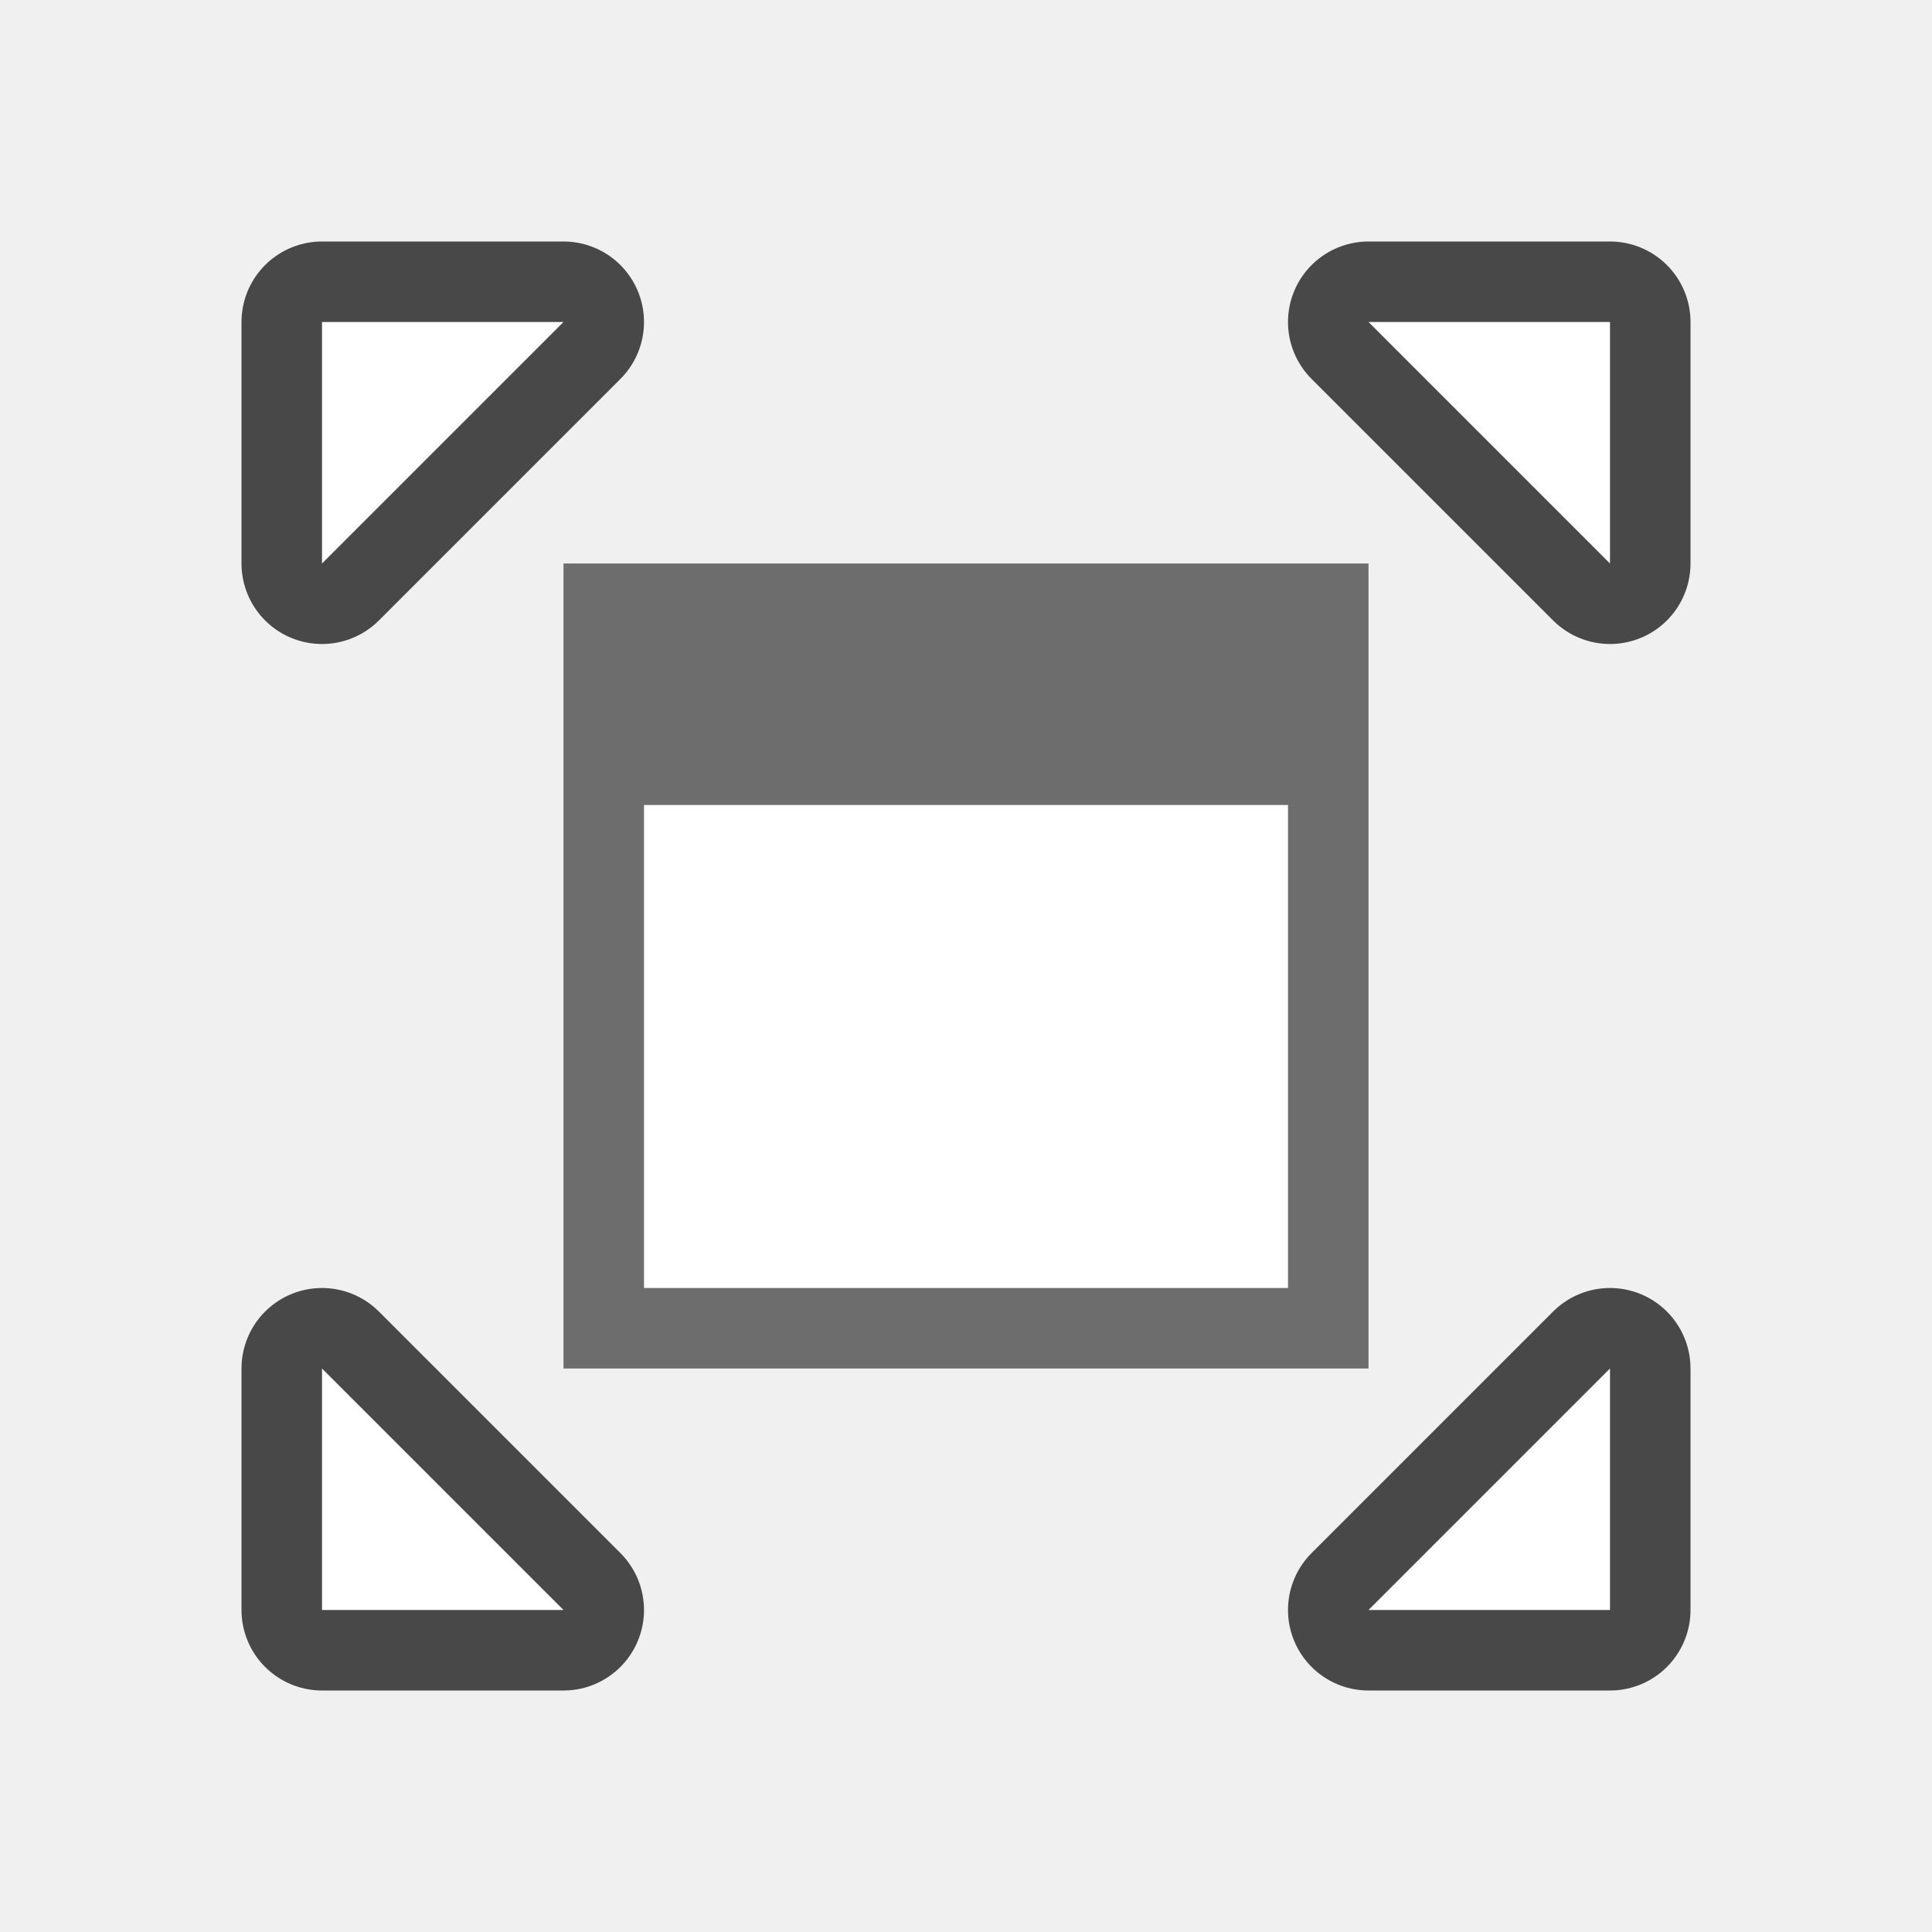
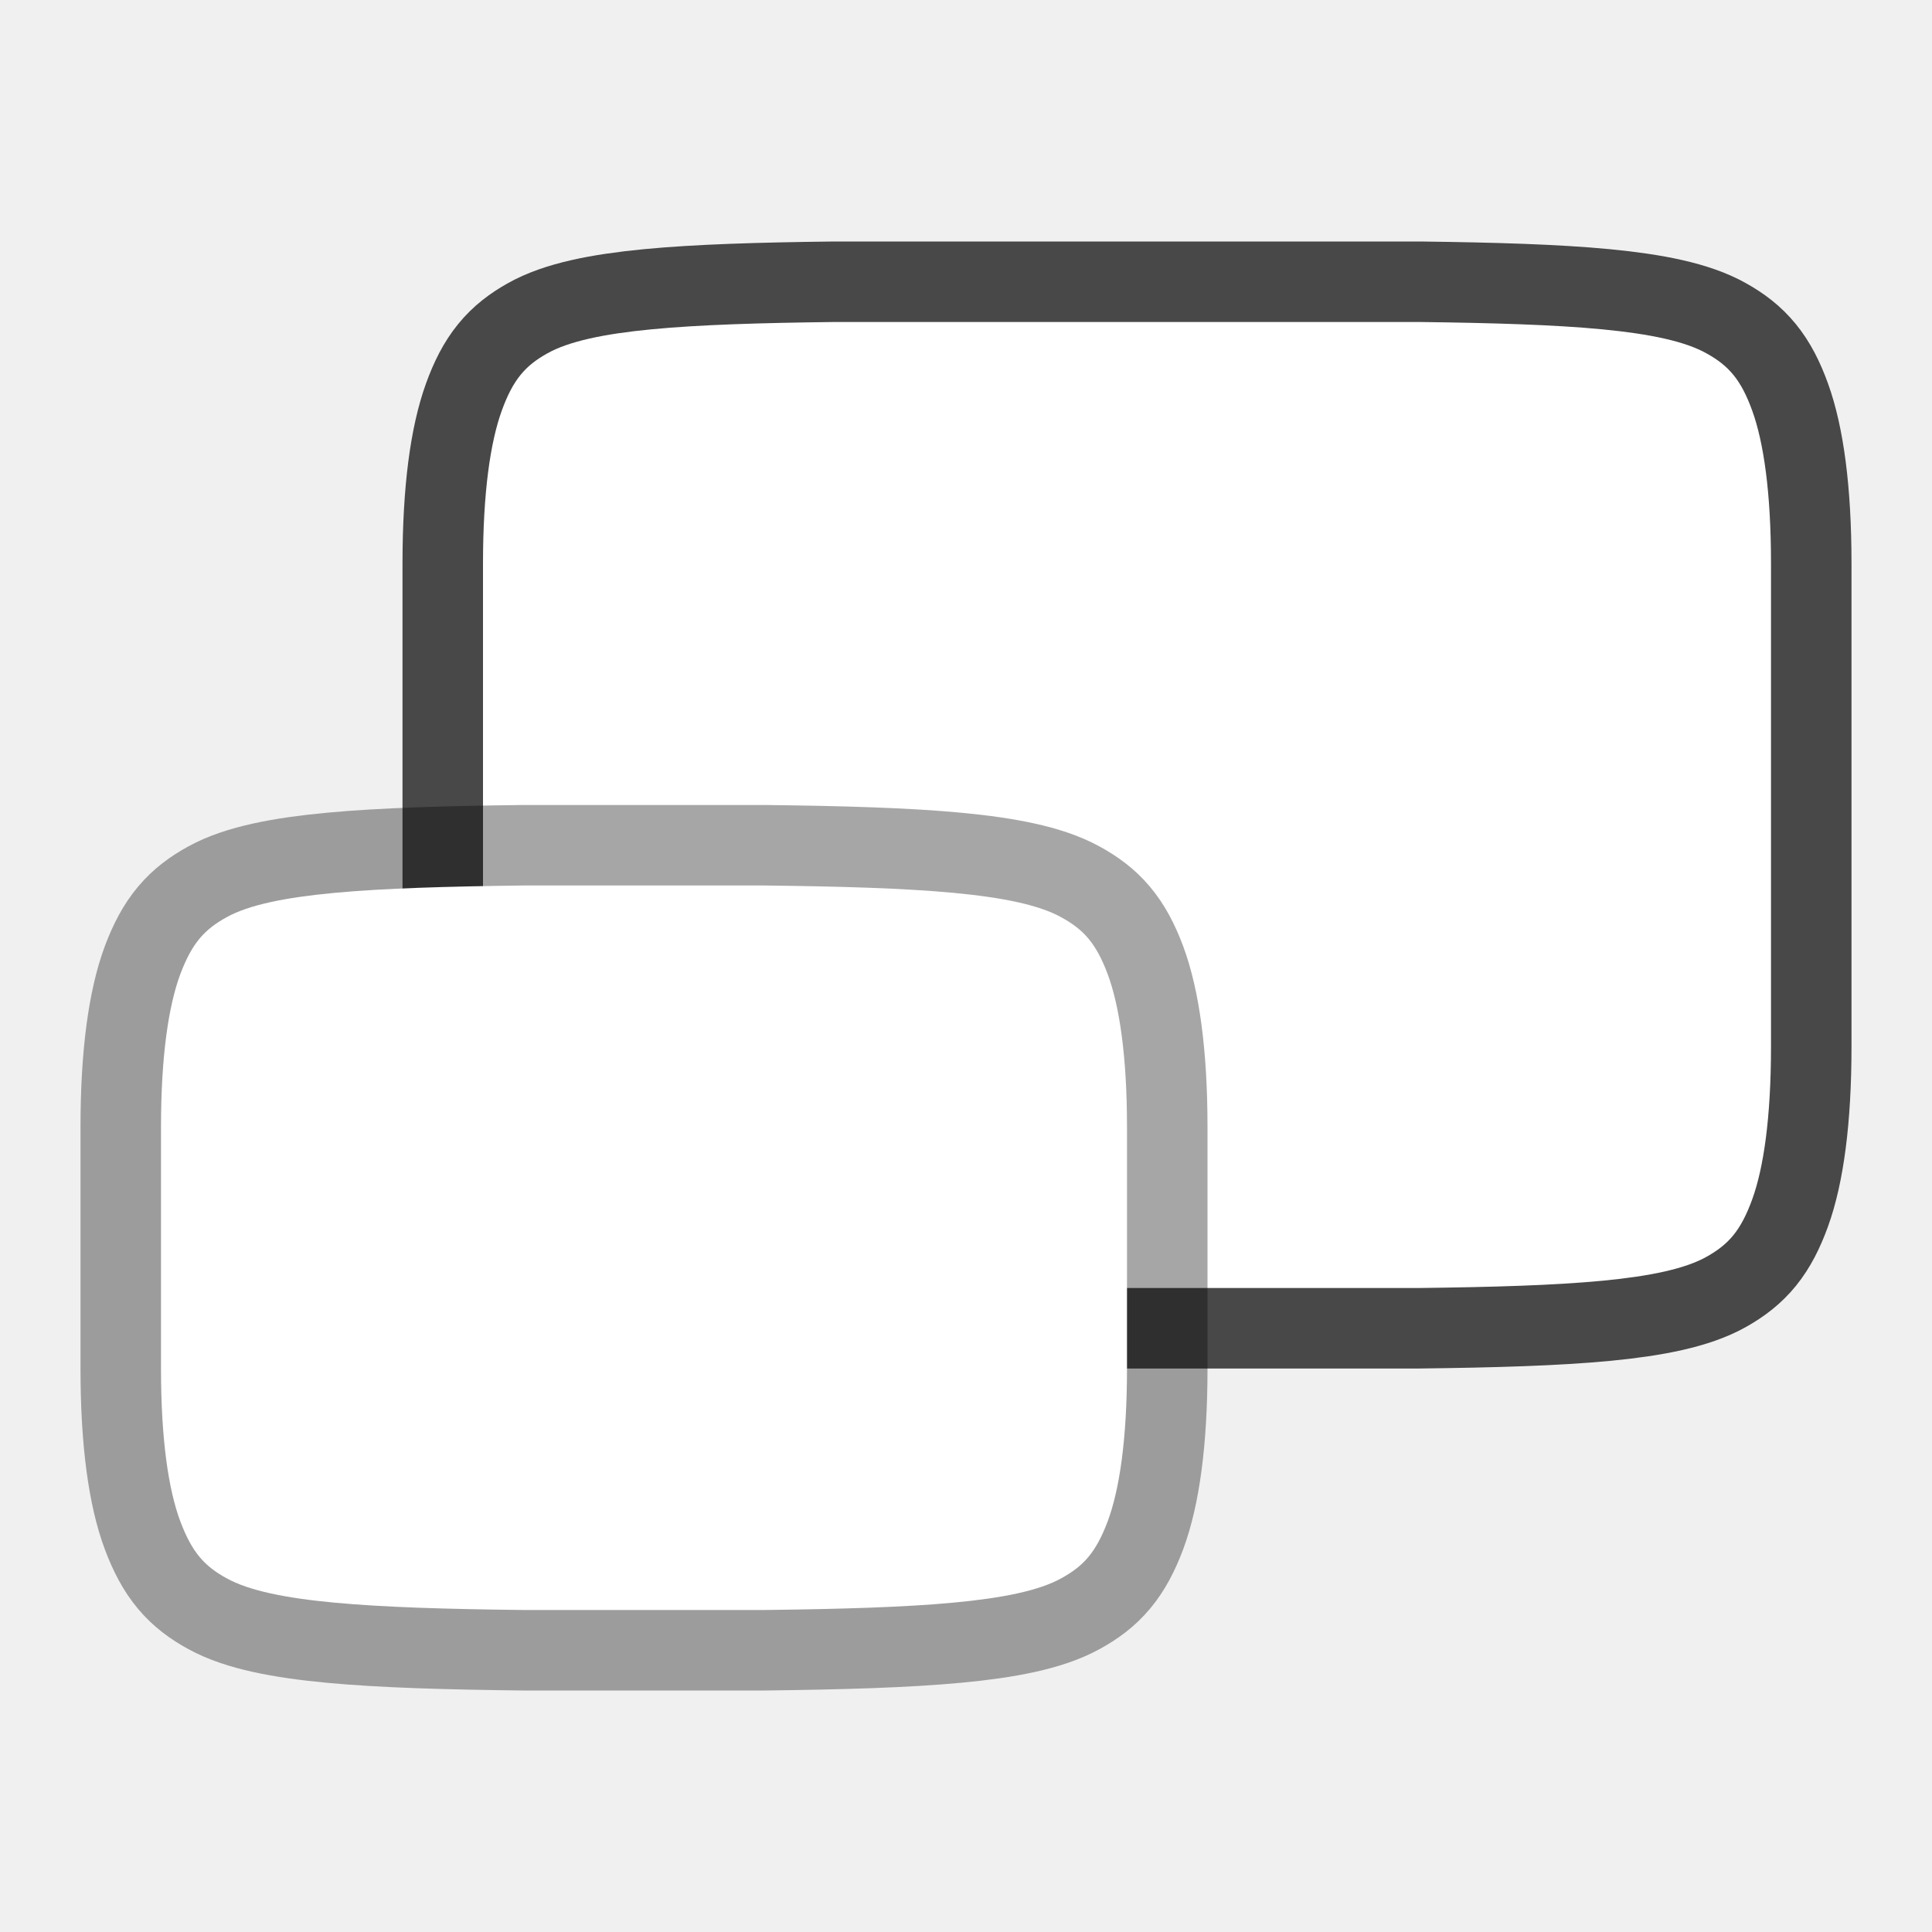
<svg xmlns="http://www.w3.org/2000/svg" viewBox="0 0 24 24">
-   <path d="M4 4v3l3-3zM17 4l3 3V4zM4 17v3h3zM20 17l-3 3h3z" stroke="#000" opacity=".7" stroke-width="2" stroke-linejoin="round" />
-   <path d="M4 4v3l3-3zM17 4l3 3V4z" fill="#fff" />
-   <path d="M7 7v10h10V7H8z" fill="#6d6d6d" />
-   <path d="M8 10h8v6H8zM4 17v3h3zM20 17l-3 3h3z" fill="#fff" />
+   <path style="line-height:normal;font-variant-ligatures:normal;font-variant-position:normal;font-variant-caps:normal;font-variant-numeric:normal;font-variant-alternates:normal;font-feature-settings:normal;text-indent:0;text-align:start;text-decoration-line:none;text-decoration-style:solid;text-decoration-color:#000;text-transform:none;text-orientation:mixed;white-space:normal;shape-padding:0;isolation:auto;mix-blend-mode:normal;marker:none" d="M10.364 4h7.273c1.83.023 3.035.09 3.568.393.267.15.421.319.562.709.141.39.233 1.01.233 1.898v6c0 .888-.092 1.508-.233 1.898-.142.39-.293.558-.56.71-.533.304-1.742.37-3.58.392h-7.254c-1.838-.023-3.047-.088-3.58-.393-.267-.151-.418-.319-.56-.709C6.092 14.508 6 13.888 6 13V7c0-.888.092-1.508.233-1.898.141-.39.295-.56.562-.71.533-.302 1.737-.37 3.569-.392z" color="#000" font-weight="400" font-family="sans-serif" stroke-width="2" stroke="#000" opacity=".7" />
+   <path style="line-height:normal;font-variant-ligatures:normal;font-variant-position:normal;font-variant-caps:normal;font-variant-numeric:normal;font-variant-alternates:normal;font-feature-settings:normal;text-indent:0;text-align:start;text-decoration-line:none;text-decoration-style:solid;text-decoration-color:#000;text-transform:none;text-orientation:mixed;white-space:normal;shape-padding:0;isolation:auto;mix-blend-mode:normal;marker:none" d="M10.364 4h7.273c1.83.023 3.035.09 3.568.393.267.15.421.319.562.709.141.39.233 1.01.233 1.898v6c0 .888-.092 1.508-.233 1.898-.142.39-.293.558-.56.71-.533.304-1.742.37-3.58.392h-7.254c-1.838-.023-3.047-.088-3.58-.393-.267-.151-.418-.319-.56-.709C6.092 14.508 6 13.888 6 13V7c0-.888.092-1.508.233-1.898.141-.39.295-.56.562-.71.533-.302 1.737-.37 3.569-.392z" color="#000" font-weight="400" font-family="sans-serif" fill="#fff" />
+   <path d="M6.5 11h3c1.888.022 3.13.09 3.68.393.275.15.434.318.58.708.145.39.24 1.011.24 1.899v3c0 .888-.095 1.509-.24 1.899-.147.39-.303.557-.578.708-.547.303-1.792.37-3.682.393h-3c-1.888-.022-3.135-.09-3.683-.393-.274-.15-.43-.318-.577-.708C2.094 18.509 2 17.888 2 17v-3c0-.888.095-1.509.24-1.899.147-.39.303-.557.577-.708.548-.303 1.793-.37 3.683-.393z" style="line-height:normal;font-variant-ligatures:normal;font-variant-position:normal;font-variant-caps:normal;font-variant-numeric:normal;font-variant-alternates:normal;font-feature-settings:normal;text-indent:0;text-align:start;text-decoration-line:none;text-decoration-style:solid;text-decoration-color:#000;text-transform:none;text-orientation:mixed;white-space:normal;shape-padding:0;isolation:auto;mix-blend-mode:normal;marker:none" overflow="visible" opacity=".35" color="#000" font-weight="400" font-family="sans-serif" stroke-width="2" stroke="#000" />
+   <path d="M6.5 11h3c1.888.022 3.13.09 3.68.393.275.15.434.318.58.708.145.39.24 1.011.24 1.899v3c0 .888-.095 1.509-.24 1.899-.147.39-.303.557-.578.708-.547.303-1.792.37-3.682.393h-3c-1.888-.022-3.135-.09-3.683-.393-.274-.15-.43-.318-.577-.708C2.094 18.509 2 17.888 2 17v-3c0-.888.095-1.509.24-1.899.147-.39.303-.557.577-.708.548-.303 1.793-.37 3.683-.393z" style="line-height:normal;font-variant-ligatures:normal;font-variant-position:normal;font-variant-caps:normal;font-variant-numeric:normal;font-variant-alternates:normal;font-feature-settings:normal;text-indent:0;text-align:start;text-decoration-line:none;text-decoration-style:solid;text-decoration-color:#000;text-transform:none;text-orientation:mixed;white-space:normal;shape-padding:0;isolation:auto;mix-blend-mode:normal;marker:none" overflow="visible" color="#000" font-weight="400" font-family="sans-serif" fill="#fff" />
</svg>
